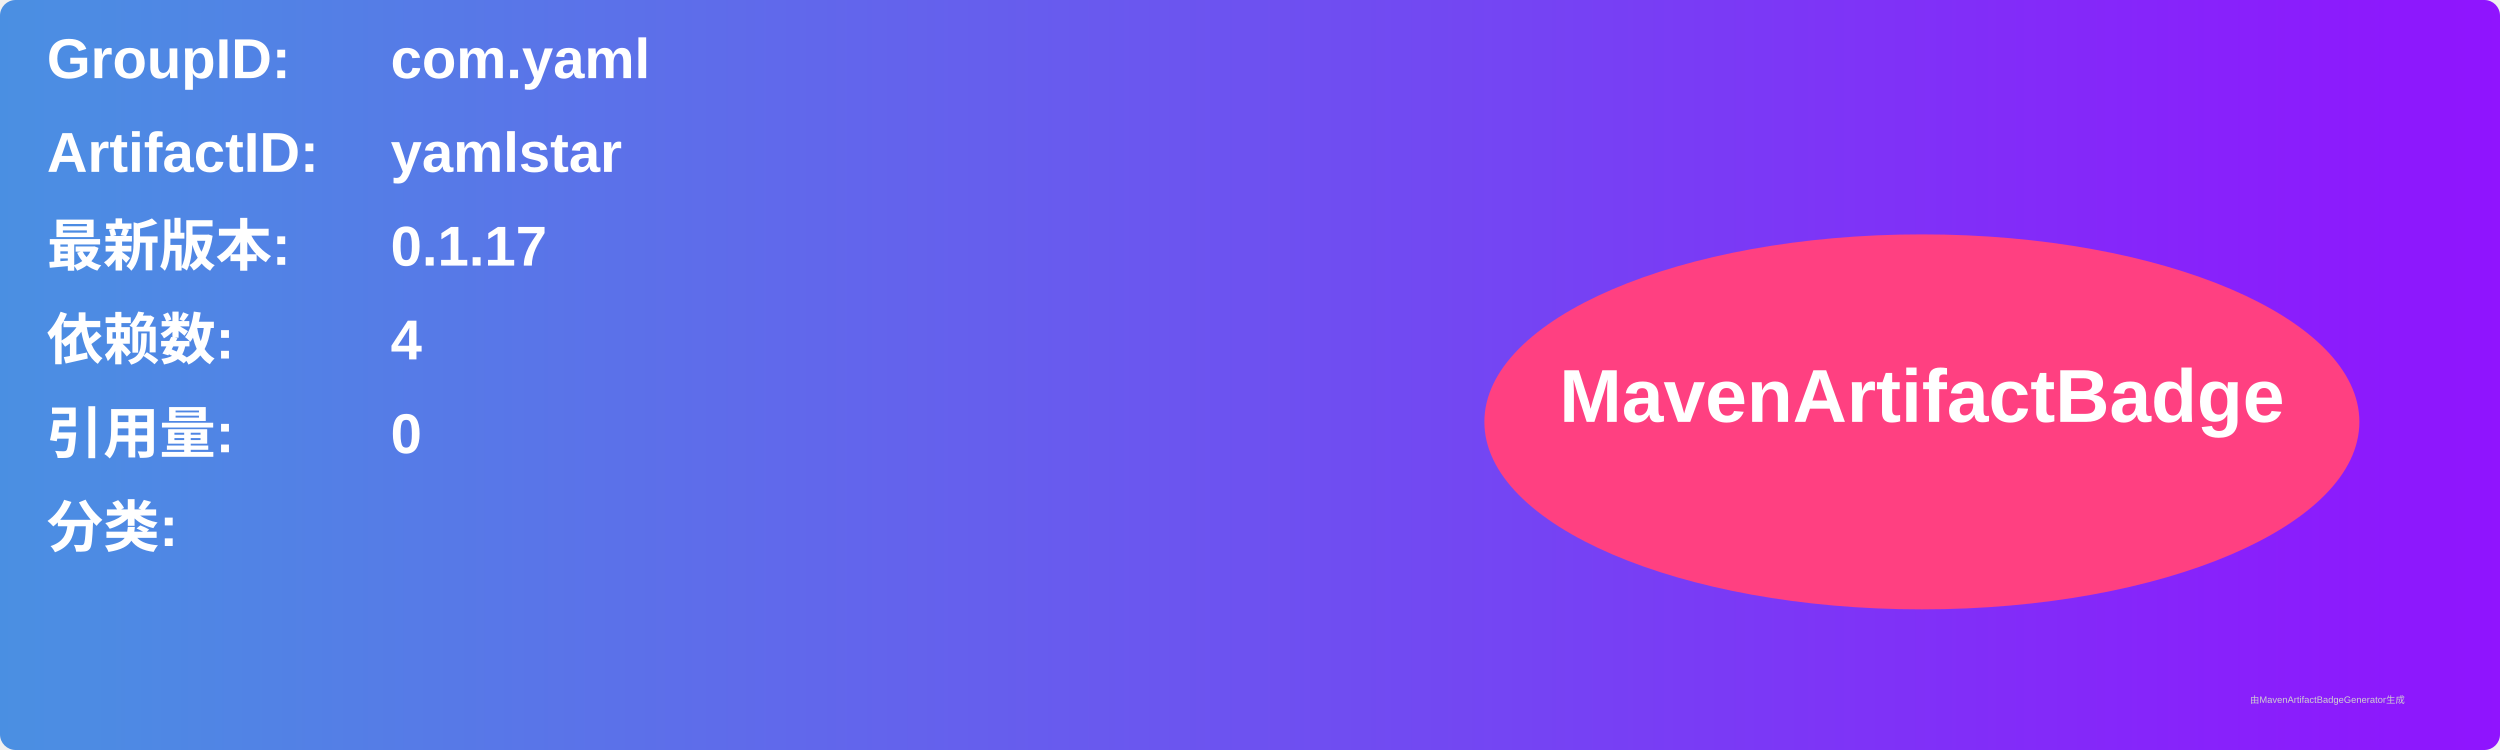
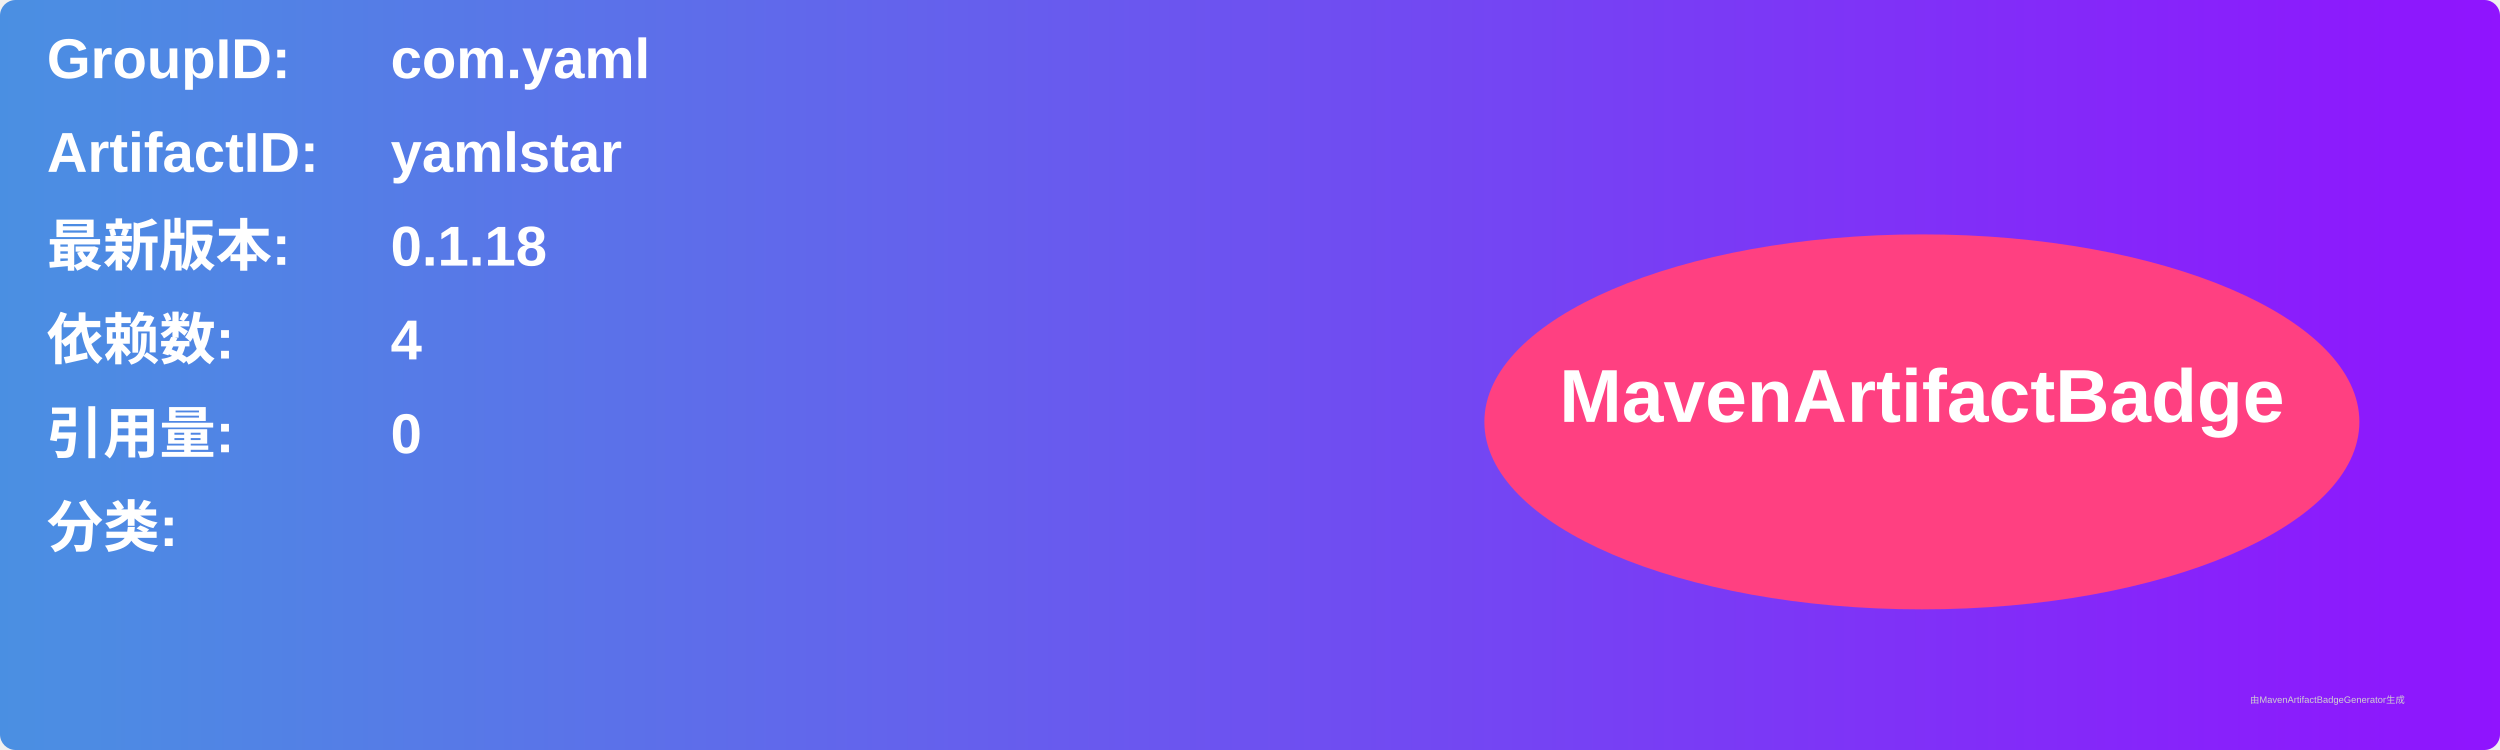
<svg xmlns="http://www.w3.org/2000/svg" width="800" height="240" viewBox="0 0 800 240">
  <linearGradient id="grad" x1="0%" y1="0%" x2="100%" y2="0%">
    <stop offset="0%" stop-color="#4a90e2" />
    <stop offset="100%" stop-color="#9013fe" />
  </linearGradient>
  <rect width="100%" height="100%" rx="5" ry="5" fill="url(#grad)" />
  <g transform="translate(15, 15)">
    <text x="0" y="10" font-family="Arial" font-size="18" fill="white" font-weight="bold" width="260">GroupID:</text>
    <text x="110" y="10" font-family="Arial" font-size="18" fill="white" font-weight="bold" width="460">com.yaml</text>
    <text x="0" y="40" font-family="Arial" font-size="18" fill="white" font-weight="bold" width="260">ArtifactID:</text>
    <text x="110" y="40" font-family="Arial" font-size="18" fill="white" font-weight="bold" width="460">yamlstar</text>
    <text x="0" y="70" font-family="Arial" font-size="18" fill="white" font-weight="bold">最新版本:</text>
    <text x="110" y="70" font-family="Arial" font-size="18" fill="white" font-weight="bold">
-       <tspan font-weight="bold">0.1.17</tspan>
+       <tspan font-weight="bold">0.1.18</tspan>
    </text>
    <text x="0" y="100" font-family="Arial" font-size="18" fill="white" font-weight="bold">依赖数: </text>
    <text x="110" y="100" font-family="Arial" font-size="18" fill="white">
      <tspan font-weight="bold">4</tspan>
    </text>
    <text x="0" y="130" font-family="Arial" font-size="18" fill="white" font-weight="bold">引用量: </text>
    <text x="110" y="130" font-family="Arial" font-size="18" fill="white">
      <tspan font-weight="bold">0</tspan>
    </text>
    <text x="0" y="160" font-family="Arial" font-size="18" fill="white" font-weight="bold">分类:</text>
    <text x="10" y="190" font-family="Arial" font-size="10" fill="white">
      <tspan font-weight="bold" />
    </text>
    <ellipse cx="600" cy="120" rx="140" ry="60" fill="#ff4081" />
    <text x="600" y="120" text-anchor="middle" font-family="Arial" font-size="24" fill="white" font-weight="bold">MavenArtifactBadge</text>
  </g>
  <text x="720" y="225" font-family="Arial" font-size="3" fill="#d0d0d0">由MavenArtifactBadgeGenerator生成</text>
</svg>
